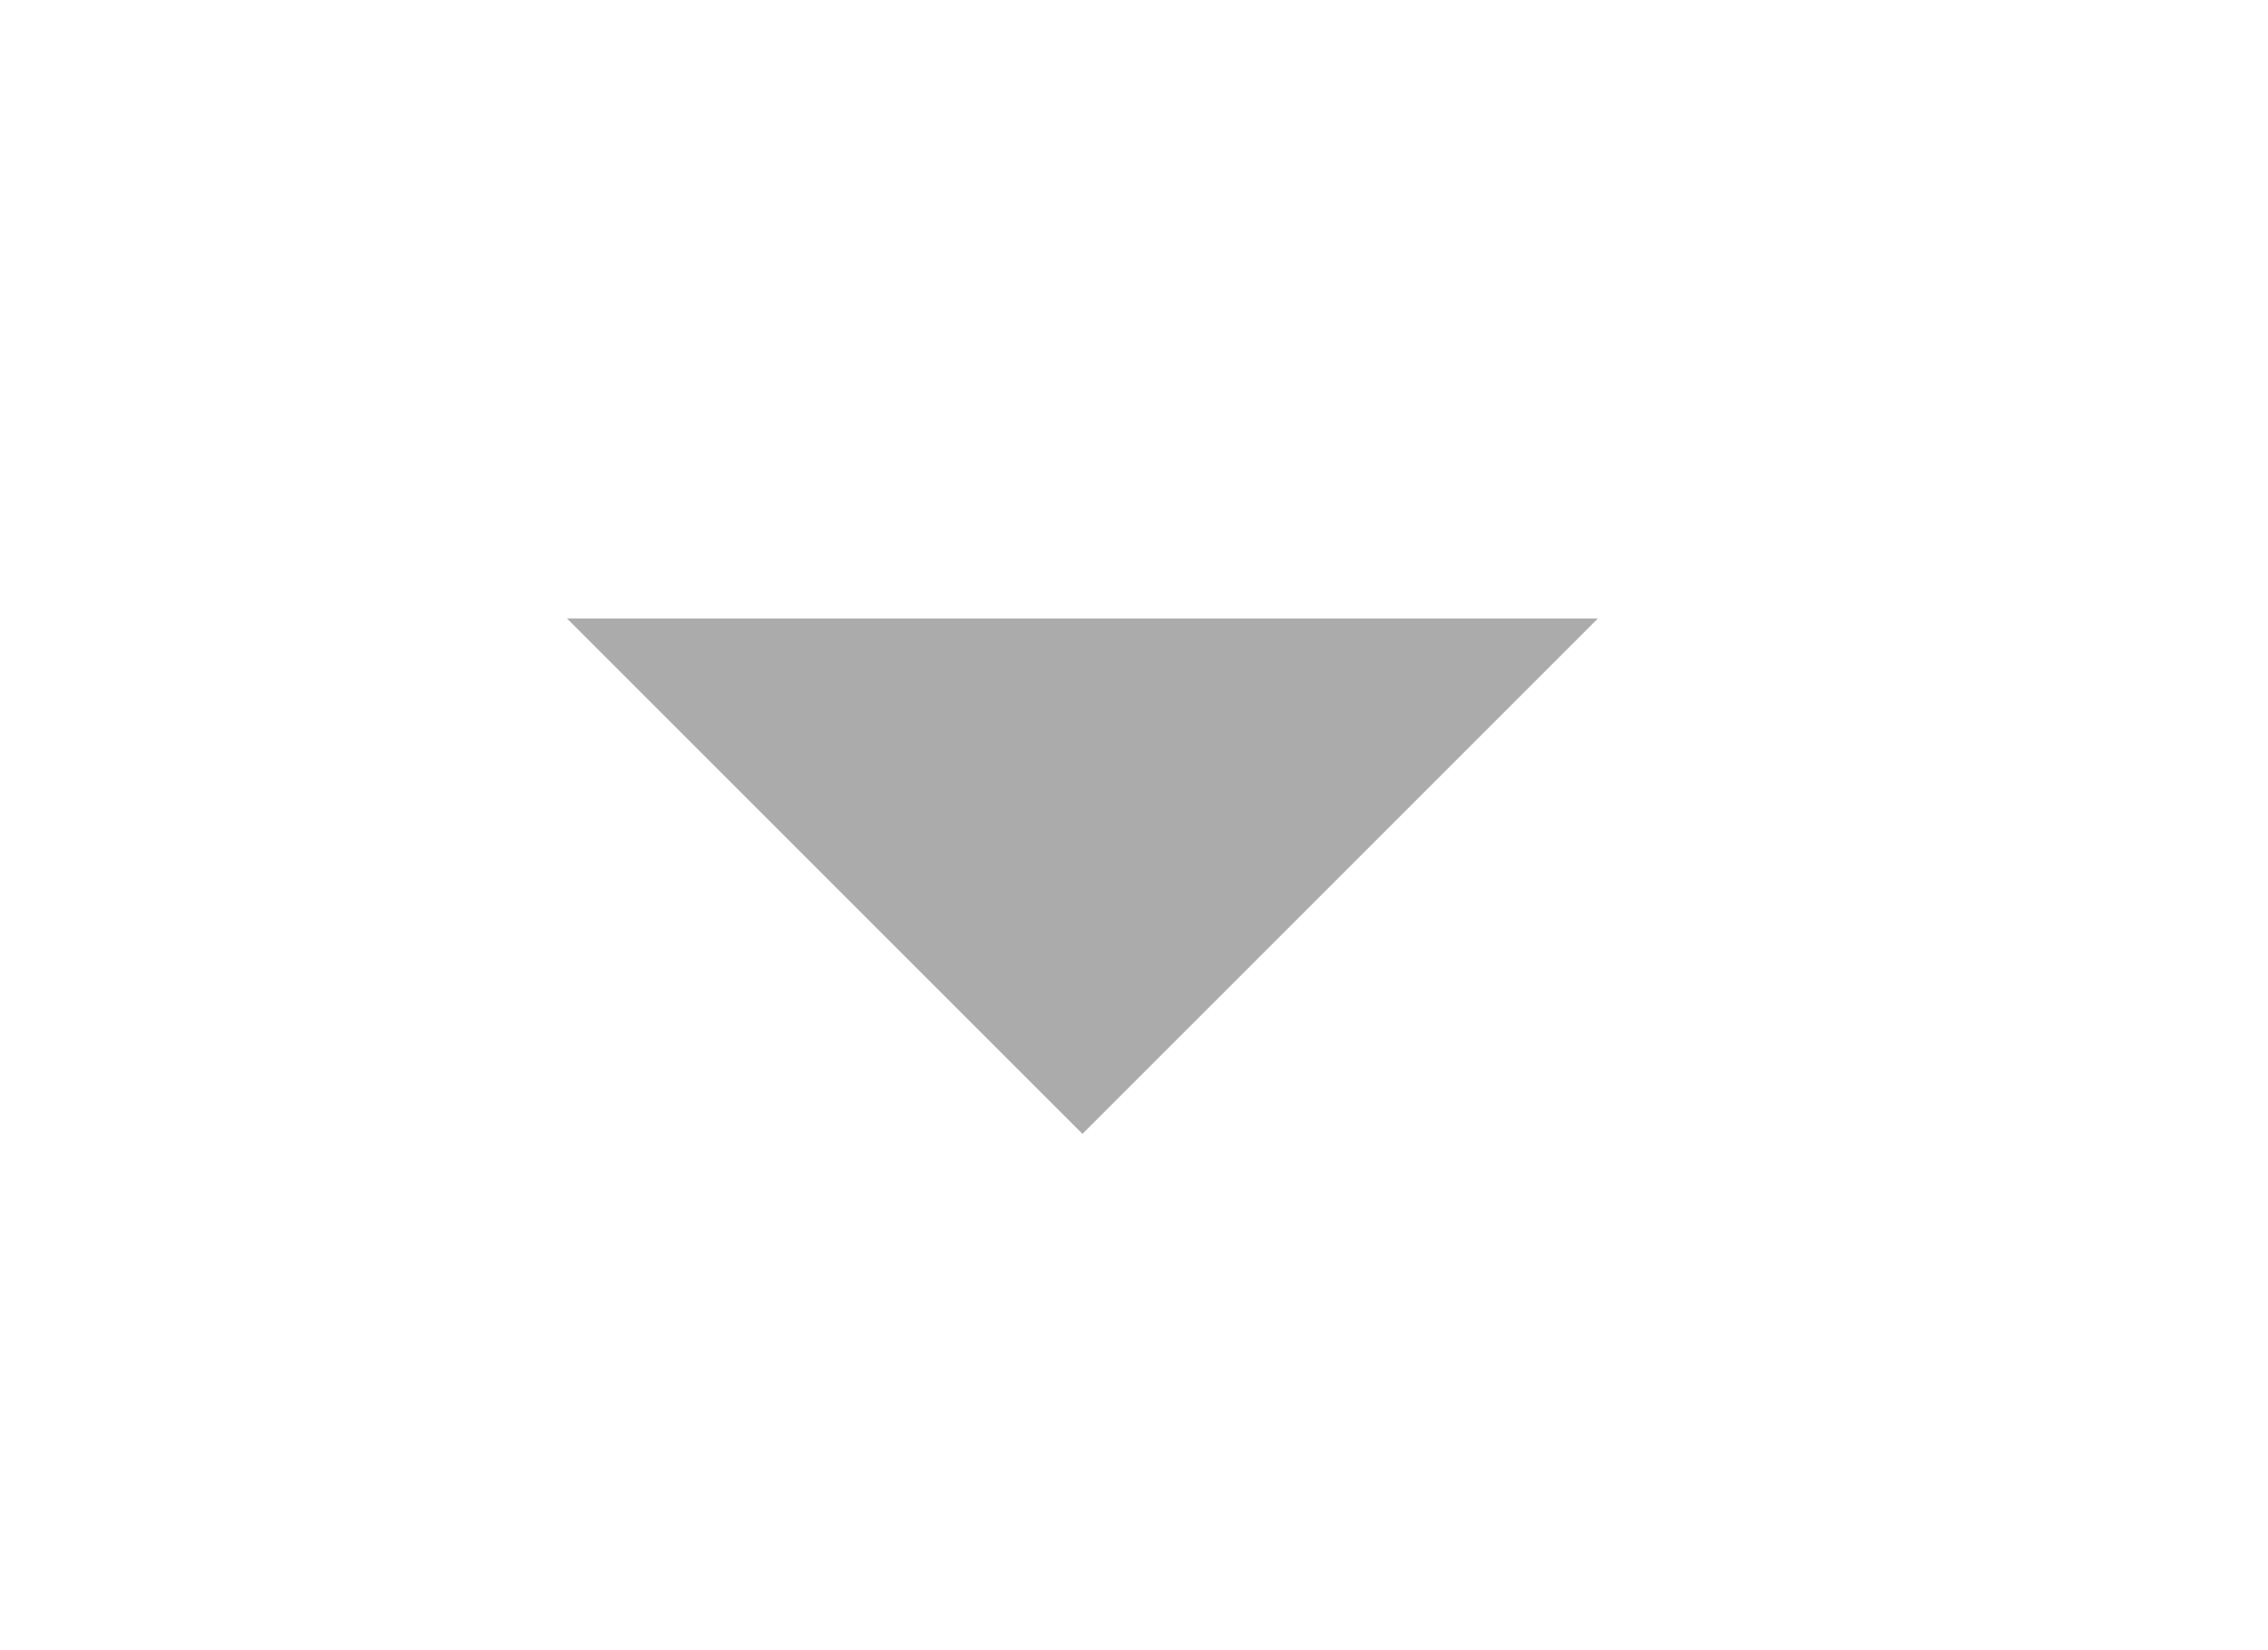
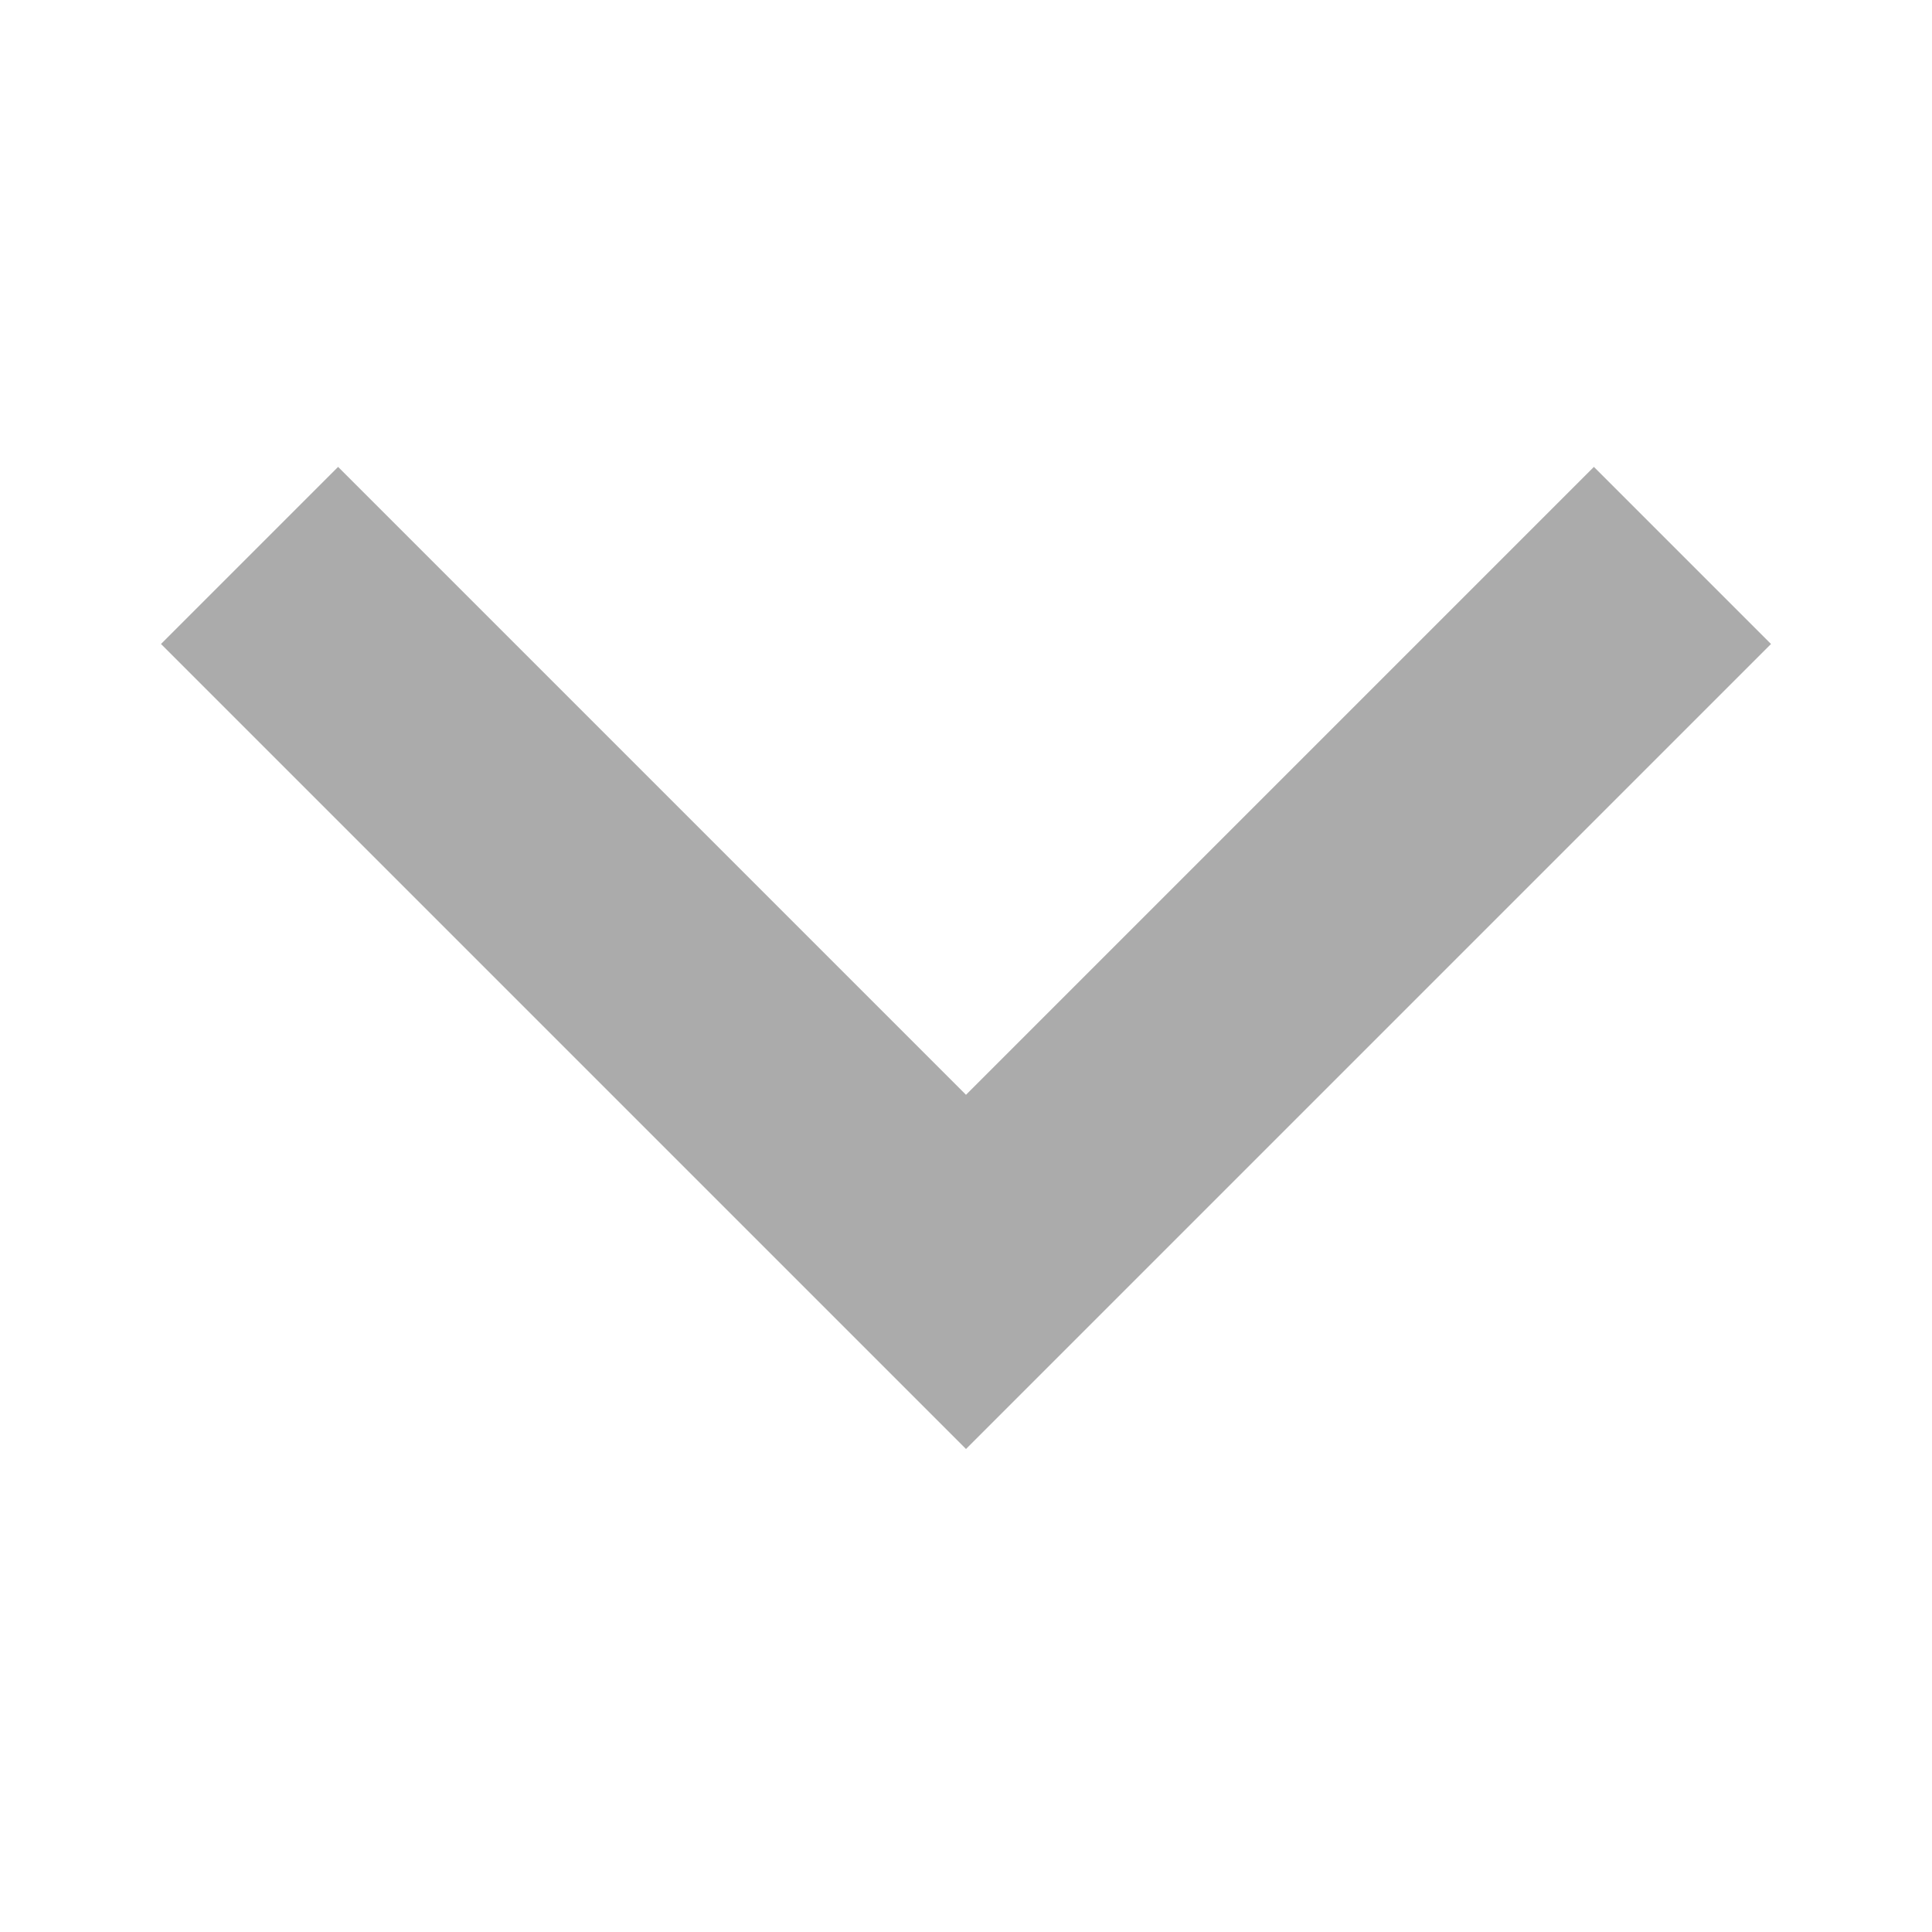
- <svg xmlns="http://www.w3.org/2000/svg" width="22" height="16">
-   <path d="m15.5 6-5 5-5-5z" opacity=".33" />
+ <svg xmlns="http://www.w3.org/2000/svg" width="12" height="12" viewBox="0 0 12 12">
+   <path d="M9.9 2.9L6 6.8 2.1 2.9 1 4l5 5 5-5z" opacity=".33" />
</svg>
